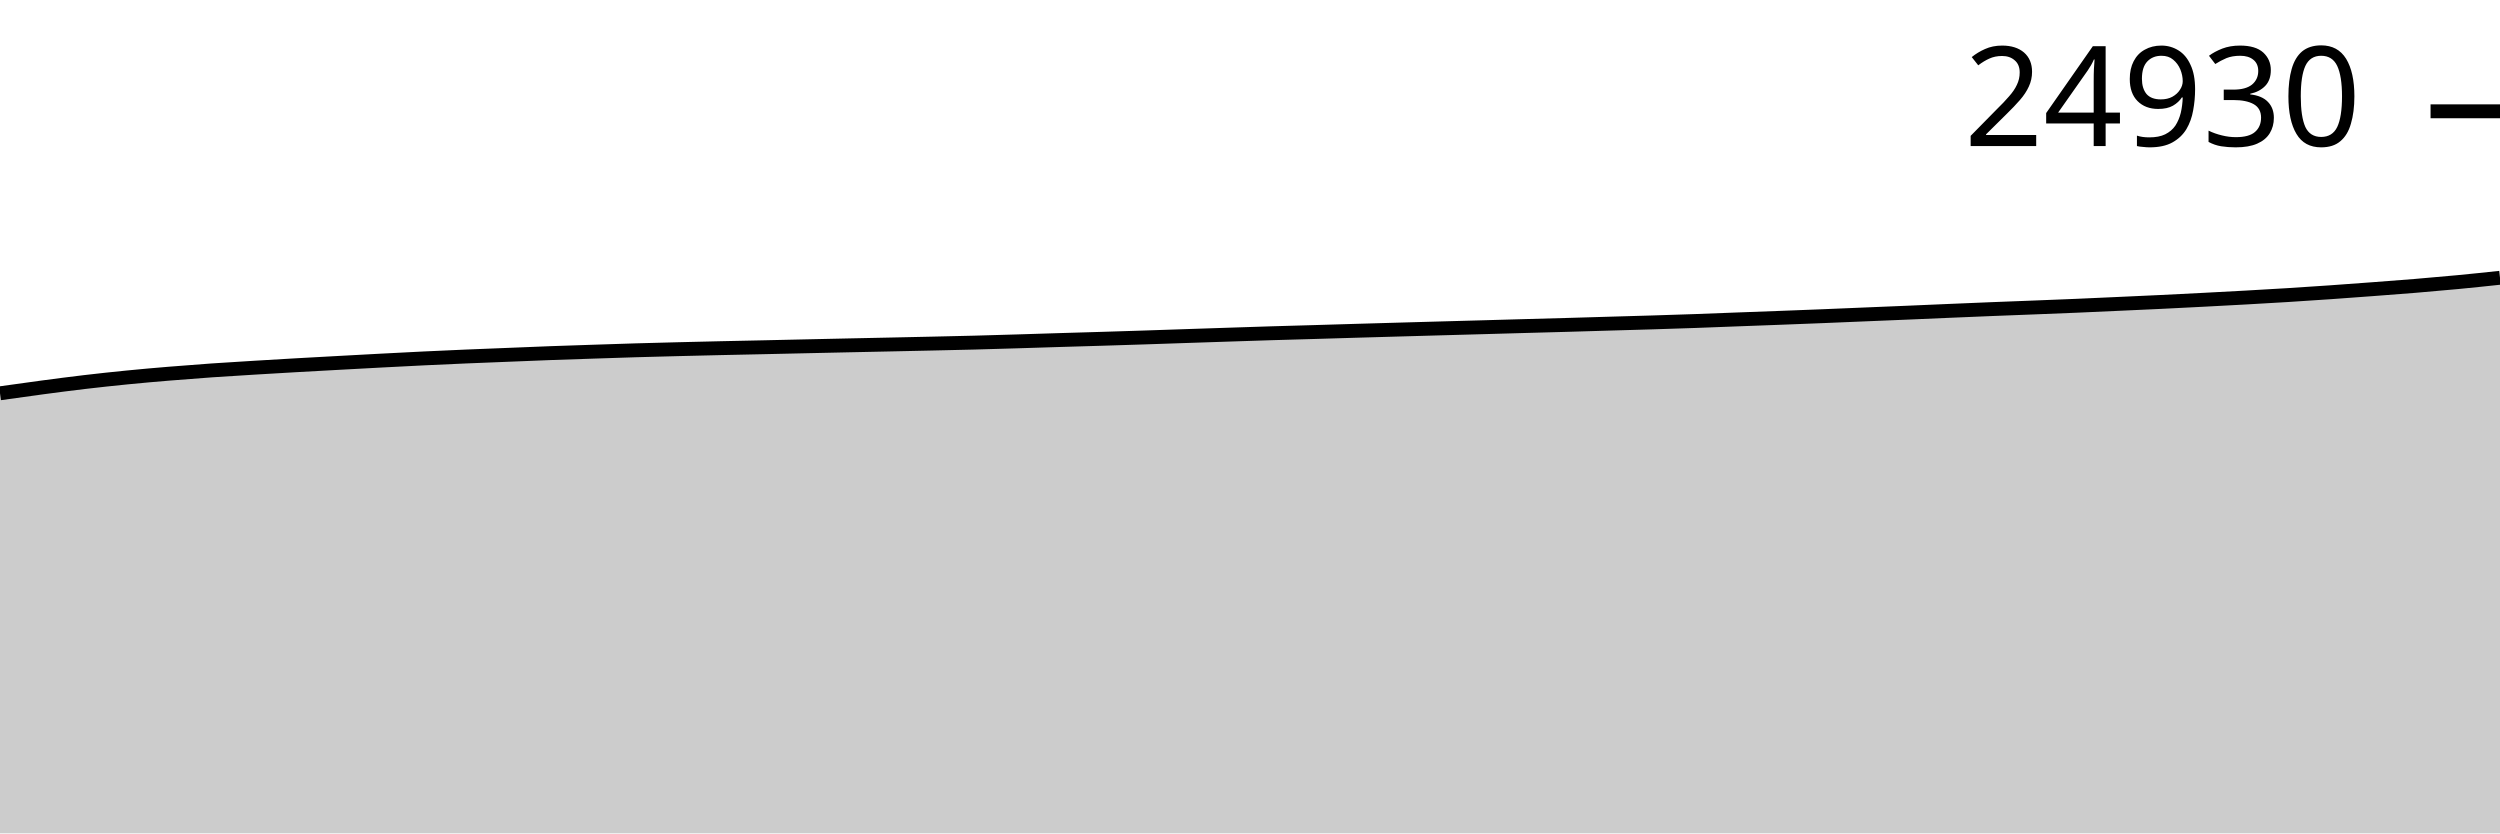
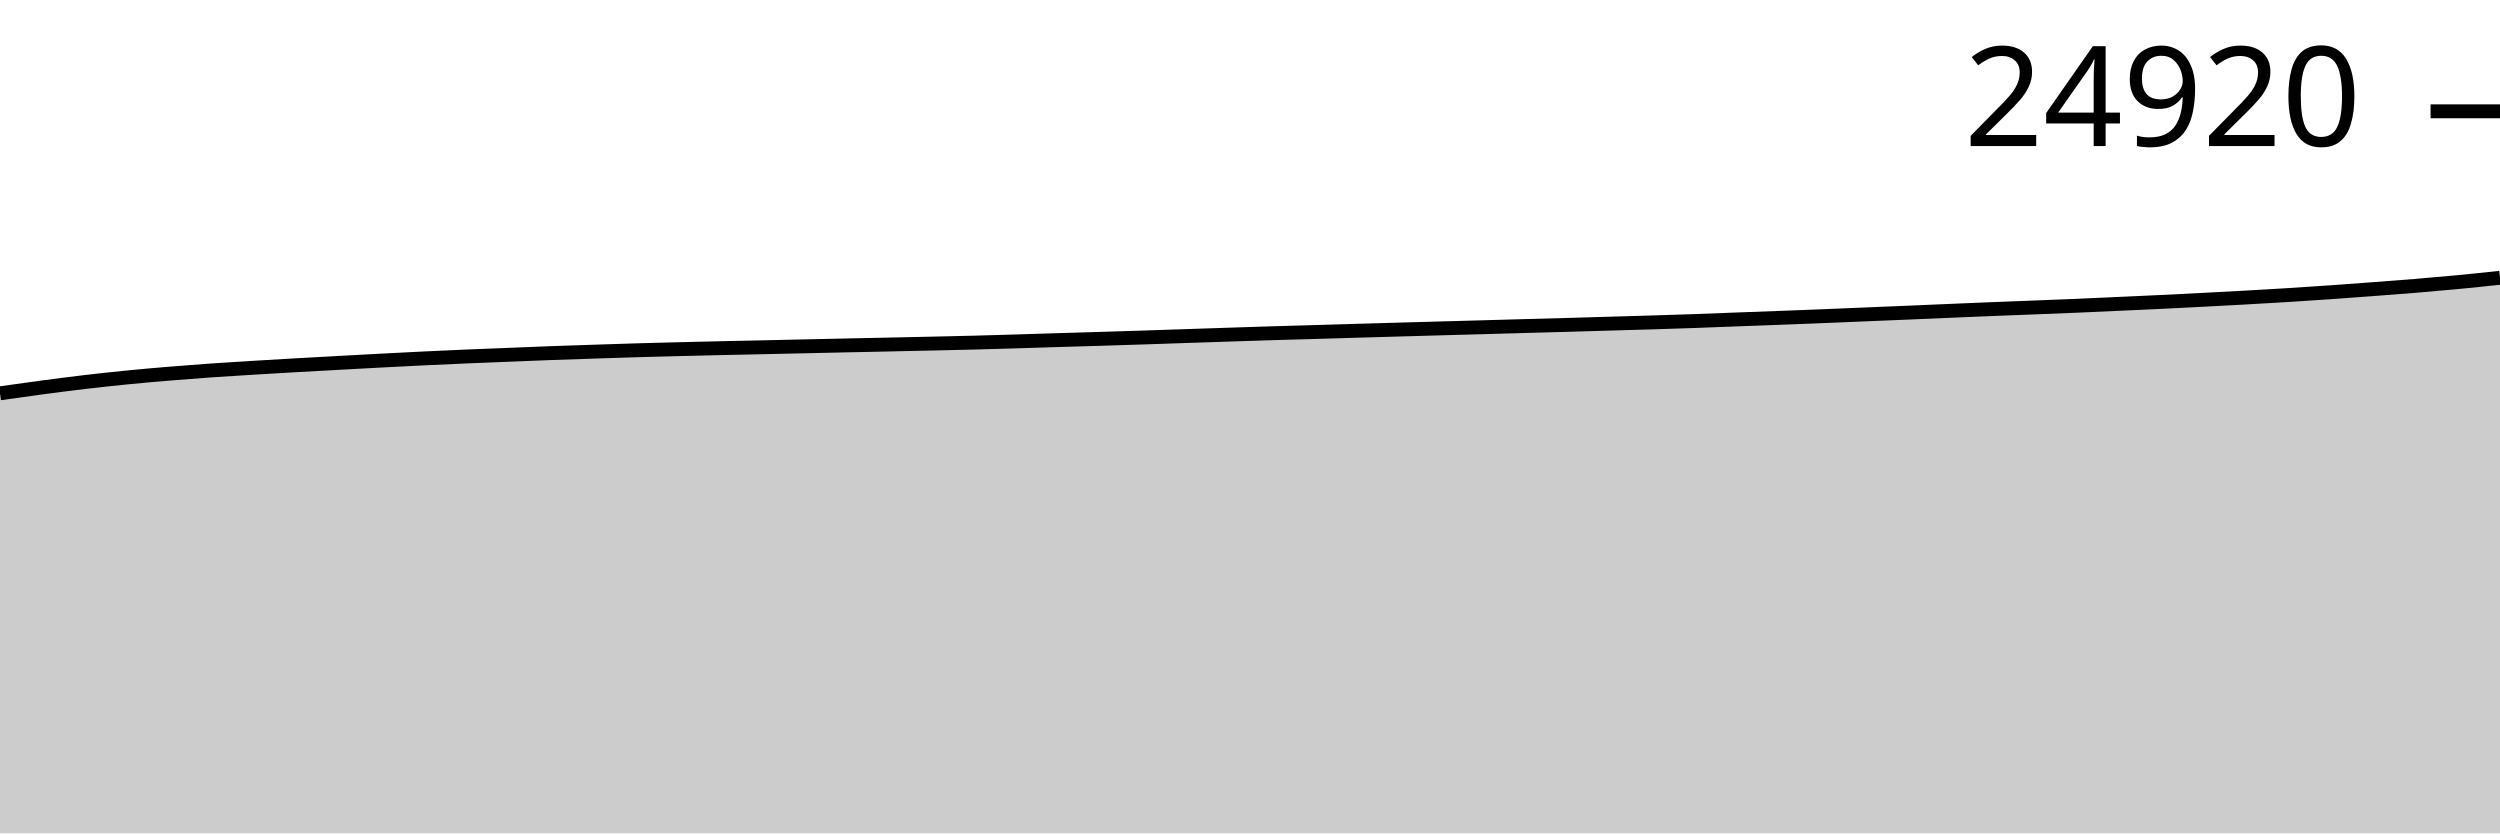
<svg xmlns="http://www.w3.org/2000/svg" viewBox="0 0 180 60">
  <g transform="translate(0,20)">
    <path class="area" fill="rgba(0, 0, 0, 0.2)" d="M0,8.317C1.017,8.173,2.034,8.03,3.051,7.894C4.068,7.759,5.085,7.626,6.102,7.506C7.119,7.387,8.136,7.277,9.153,7.176C10.169,7.075,11.186,6.986,12.203,6.902C13.22,6.817,14.237,6.739,15.254,6.668C16.271,6.597,17.288,6.537,18.305,6.475C19.322,6.413,20.339,6.352,21.356,6.295C22.373,6.237,23.39,6.183,24.407,6.127C25.424,6.072,26.441,6.016,27.458,5.962C28.475,5.909,29.492,5.855,30.508,5.806C31.525,5.757,32.542,5.712,33.559,5.668C34.576,5.625,35.593,5.587,36.61,5.546C37.627,5.505,38.644,5.461,39.661,5.424C40.678,5.386,41.695,5.354,42.712,5.321C43.729,5.287,44.746,5.252,45.763,5.222C46.78,5.192,47.797,5.166,48.814,5.141C49.831,5.115,50.847,5.091,51.864,5.068C52.881,5.045,53.898,5.026,54.915,5.003C55.932,4.981,56.949,4.957,57.966,4.935C58.983,4.912,60,4.89,61.017,4.868C62.034,4.847,63.051,4.826,64.068,4.804C65.085,4.782,66.102,4.76,67.119,4.738C68.136,4.715,69.153,4.693,70.169,4.667C71.186,4.64,72.203,4.609,73.22,4.579C74.237,4.548,75.254,4.515,76.271,4.484C77.288,4.454,78.305,4.425,79.322,4.394C80.339,4.363,81.356,4.331,82.373,4.298C83.39,4.265,84.407,4.229,85.424,4.195C86.441,4.161,87.458,4.127,88.475,4.094C89.492,4.061,90.508,4.027,91.525,3.995C92.542,3.964,93.559,3.937,94.576,3.908C95.593,3.878,96.61,3.847,97.627,3.817C98.644,3.788,99.661,3.759,100.678,3.73C101.695,3.701,102.712,3.672,103.729,3.644C104.746,3.616,105.763,3.588,106.78,3.56C107.797,3.532,108.814,3.503,109.831,3.474C110.847,3.446,111.864,3.42,112.881,3.391C113.898,3.362,114.915,3.33,115.932,3.301C116.949,3.271,117.966,3.244,118.983,3.213C120,3.182,121.017,3.15,122.034,3.114C123.051,3.078,124.068,3.036,125.085,2.998C126.102,2.96,127.119,2.923,128.136,2.885C129.153,2.846,130.169,2.807,131.186,2.767C132.203,2.726,133.22,2.682,134.237,2.64C135.254,2.598,136.271,2.556,137.288,2.514C138.305,2.471,139.322,2.426,140.339,2.383C141.356,2.34,142.373,2.297,143.39,2.256C144.407,2.215,145.424,2.178,146.441,2.138C147.458,2.098,148.475,2.059,149.492,2.016C150.508,1.973,151.525,1.925,152.542,1.879C153.559,1.833,154.576,1.788,155.593,1.739C156.61,1.69,157.627,1.638,158.644,1.585C159.661,1.532,160.678,1.479,161.695,1.422C162.712,1.365,163.729,1.307,164.746,1.244C165.763,1.181,166.78,1.113,167.797,1.042C168.814,0.972,169.831,0.896,170.847,0.819C171.864,0.743,172.881,0.668,173.898,0.583C174.915,0.499,175.932,0.41,176.949,0.313C177.966,0.216,178.983,0.108,180,0L180,40C178.983,40,177.966,40,176.949,40C175.932,40,174.915,40,173.898,40C172.881,40,171.864,40,170.847,40C169.831,40,168.814,40,167.797,40C166.78,40,165.763,40,164.746,40C163.729,40,162.712,40,161.695,40C160.678,40,159.661,40,158.644,40C157.627,40,156.61,40,155.593,40C154.576,40,153.559,40,152.542,40C151.525,40,150.508,40,149.492,40C148.475,40,147.458,40,146.441,40C145.424,40,144.407,40,143.39,40C142.373,40,141.356,40,140.339,40C139.322,40,138.305,40,137.288,40C136.271,40,135.254,40,134.237,40C133.22,40,132.203,40,131.186,40C130.169,40,129.153,40,128.136,40C127.119,40,126.102,40,125.085,40C124.068,40,123.051,40,122.034,40C121.017,40,120,40,118.983,40C117.966,40,116.949,40,115.932,40C114.915,40,113.898,40,112.881,40C111.864,40,110.847,40,109.831,40C108.814,40,107.797,40,106.78,40C105.763,40,104.746,40,103.729,40C102.712,40,101.695,40,100.678,40C99.661,40,98.644,40,97.627,40C96.61,40,95.593,40,94.576,40C93.559,40,92.542,40,91.525,40C90.508,40,89.492,40,88.475,40C87.458,40,86.441,40,85.424,40C84.407,40,83.39,40,82.373,40C81.356,40,80.339,40,79.322,40C78.305,40,77.288,40,76.271,40C75.254,40,74.237,40,73.22,40C72.203,40,71.186,40,70.169,40C69.153,40,68.136,40,67.119,40C66.102,40,65.085,40,64.068,40C63.051,40,62.034,40,61.017,40C60,40,58.983,40,57.966,40C56.949,40,55.932,40,54.915,40C53.898,40,52.881,40,51.864,40C50.847,40,49.831,40,48.814,40C47.797,40,46.78,40,45.763,40C44.746,40,43.729,40,42.712,40C41.695,40,40.678,40,39.661,40C38.644,40,37.627,40,36.61,40C35.593,40,34.576,40,33.559,40C32.542,40,31.525,40,30.508,40C29.492,40,28.475,40,27.458,40C26.441,40,25.424,40,24.407,40C23.39,40,22.373,40,21.356,40C20.339,40,19.322,40,18.305,40C17.288,40,16.271,40,15.254,40C14.237,40,13.22,40,12.203,40C11.186,40,10.169,40,9.153,40C8.136,40,7.119,40,6.102,40C5.085,40,4.068,40,3.051,40C2.034,40,1.017,40,0,40Z" />
    <path class="line" stroke="black" fill="none" d="M0,8.317C1.017,8.173,2.034,8.03,3.051,7.894C4.068,7.759,5.085,7.626,6.102,7.506C7.119,7.387,8.136,7.277,9.153,7.176C10.169,7.075,11.186,6.986,12.203,6.902C13.22,6.817,14.237,6.739,15.254,6.668C16.271,6.597,17.288,6.537,18.305,6.475C19.322,6.413,20.339,6.352,21.356,6.295C22.373,6.237,23.39,6.183,24.407,6.127C25.424,6.072,26.441,6.016,27.458,5.962C28.475,5.909,29.492,5.855,30.508,5.806C31.525,5.757,32.542,5.712,33.559,5.668C34.576,5.625,35.593,5.587,36.61,5.546C37.627,5.505,38.644,5.461,39.661,5.424C40.678,5.386,41.695,5.354,42.712,5.321C43.729,5.287,44.746,5.252,45.763,5.222C46.78,5.192,47.797,5.166,48.814,5.141C49.831,5.115,50.847,5.091,51.864,5.068C52.881,5.045,53.898,5.026,54.915,5.003C55.932,4.981,56.949,4.957,57.966,4.935C58.983,4.912,60,4.89,61.017,4.868C62.034,4.847,63.051,4.826,64.068,4.804C65.085,4.782,66.102,4.76,67.119,4.738C68.136,4.715,69.153,4.693,70.169,4.667C71.186,4.64,72.203,4.609,73.22,4.579C74.237,4.548,75.254,4.515,76.271,4.484C77.288,4.454,78.305,4.425,79.322,4.394C80.339,4.363,81.356,4.331,82.373,4.298C83.39,4.265,84.407,4.229,85.424,4.195C86.441,4.161,87.458,4.127,88.475,4.094C89.492,4.061,90.508,4.027,91.525,3.995C92.542,3.964,93.559,3.937,94.576,3.908C95.593,3.878,96.61,3.847,97.627,3.817C98.644,3.788,99.661,3.759,100.678,3.73C101.695,3.701,102.712,3.672,103.729,3.644C104.746,3.616,105.763,3.588,106.78,3.56C107.797,3.532,108.814,3.503,109.831,3.474C110.847,3.446,111.864,3.42,112.881,3.391C113.898,3.362,114.915,3.33,115.932,3.301C116.949,3.271,117.966,3.244,118.983,3.213C120,3.182,121.017,3.15,122.034,3.114C123.051,3.078,124.068,3.036,125.085,2.998C126.102,2.96,127.119,2.923,128.136,2.885C129.153,2.846,130.169,2.807,131.186,2.767C132.203,2.726,133.22,2.682,134.237,2.64C135.254,2.598,136.271,2.556,137.288,2.514C138.305,2.471,139.322,2.426,140.339,2.383C141.356,2.34,142.373,2.297,143.39,2.256C144.407,2.215,145.424,2.178,146.441,2.138C147.458,2.098,148.475,2.059,149.492,2.016C150.508,1.973,151.525,1.925,152.542,1.879C153.559,1.833,154.576,1.788,155.593,1.739C156.61,1.69,157.627,1.638,158.644,1.585C159.661,1.532,160.678,1.479,161.695,1.422C162.712,1.365,163.729,1.307,164.746,1.244C165.763,1.181,166.78,1.113,167.797,1.042C168.814,0.972,169.831,0.896,170.847,0.819C171.864,0.743,172.881,0.668,173.898,0.583C174.915,0.499,175.932,0.41,176.949,0.313C177.966,0.216,178.983,0.108,180,0" />
    <path class="axis-ceiling" stroke-width="1" stroke="black" fill="none" d="M175,-11.986L180,-11.986" />
-     <text class="axis-ceiling-label" font-family="sans-serif" text-anchor="end" font-size="10px" x="170" y="-9.486">24930</text>
+     <text class="axis-ceiling-label" font-family="sans-serif" text-anchor="end" font-size="10px" x="170" y="-9.486">24920</text>
  </g>
</svg>
